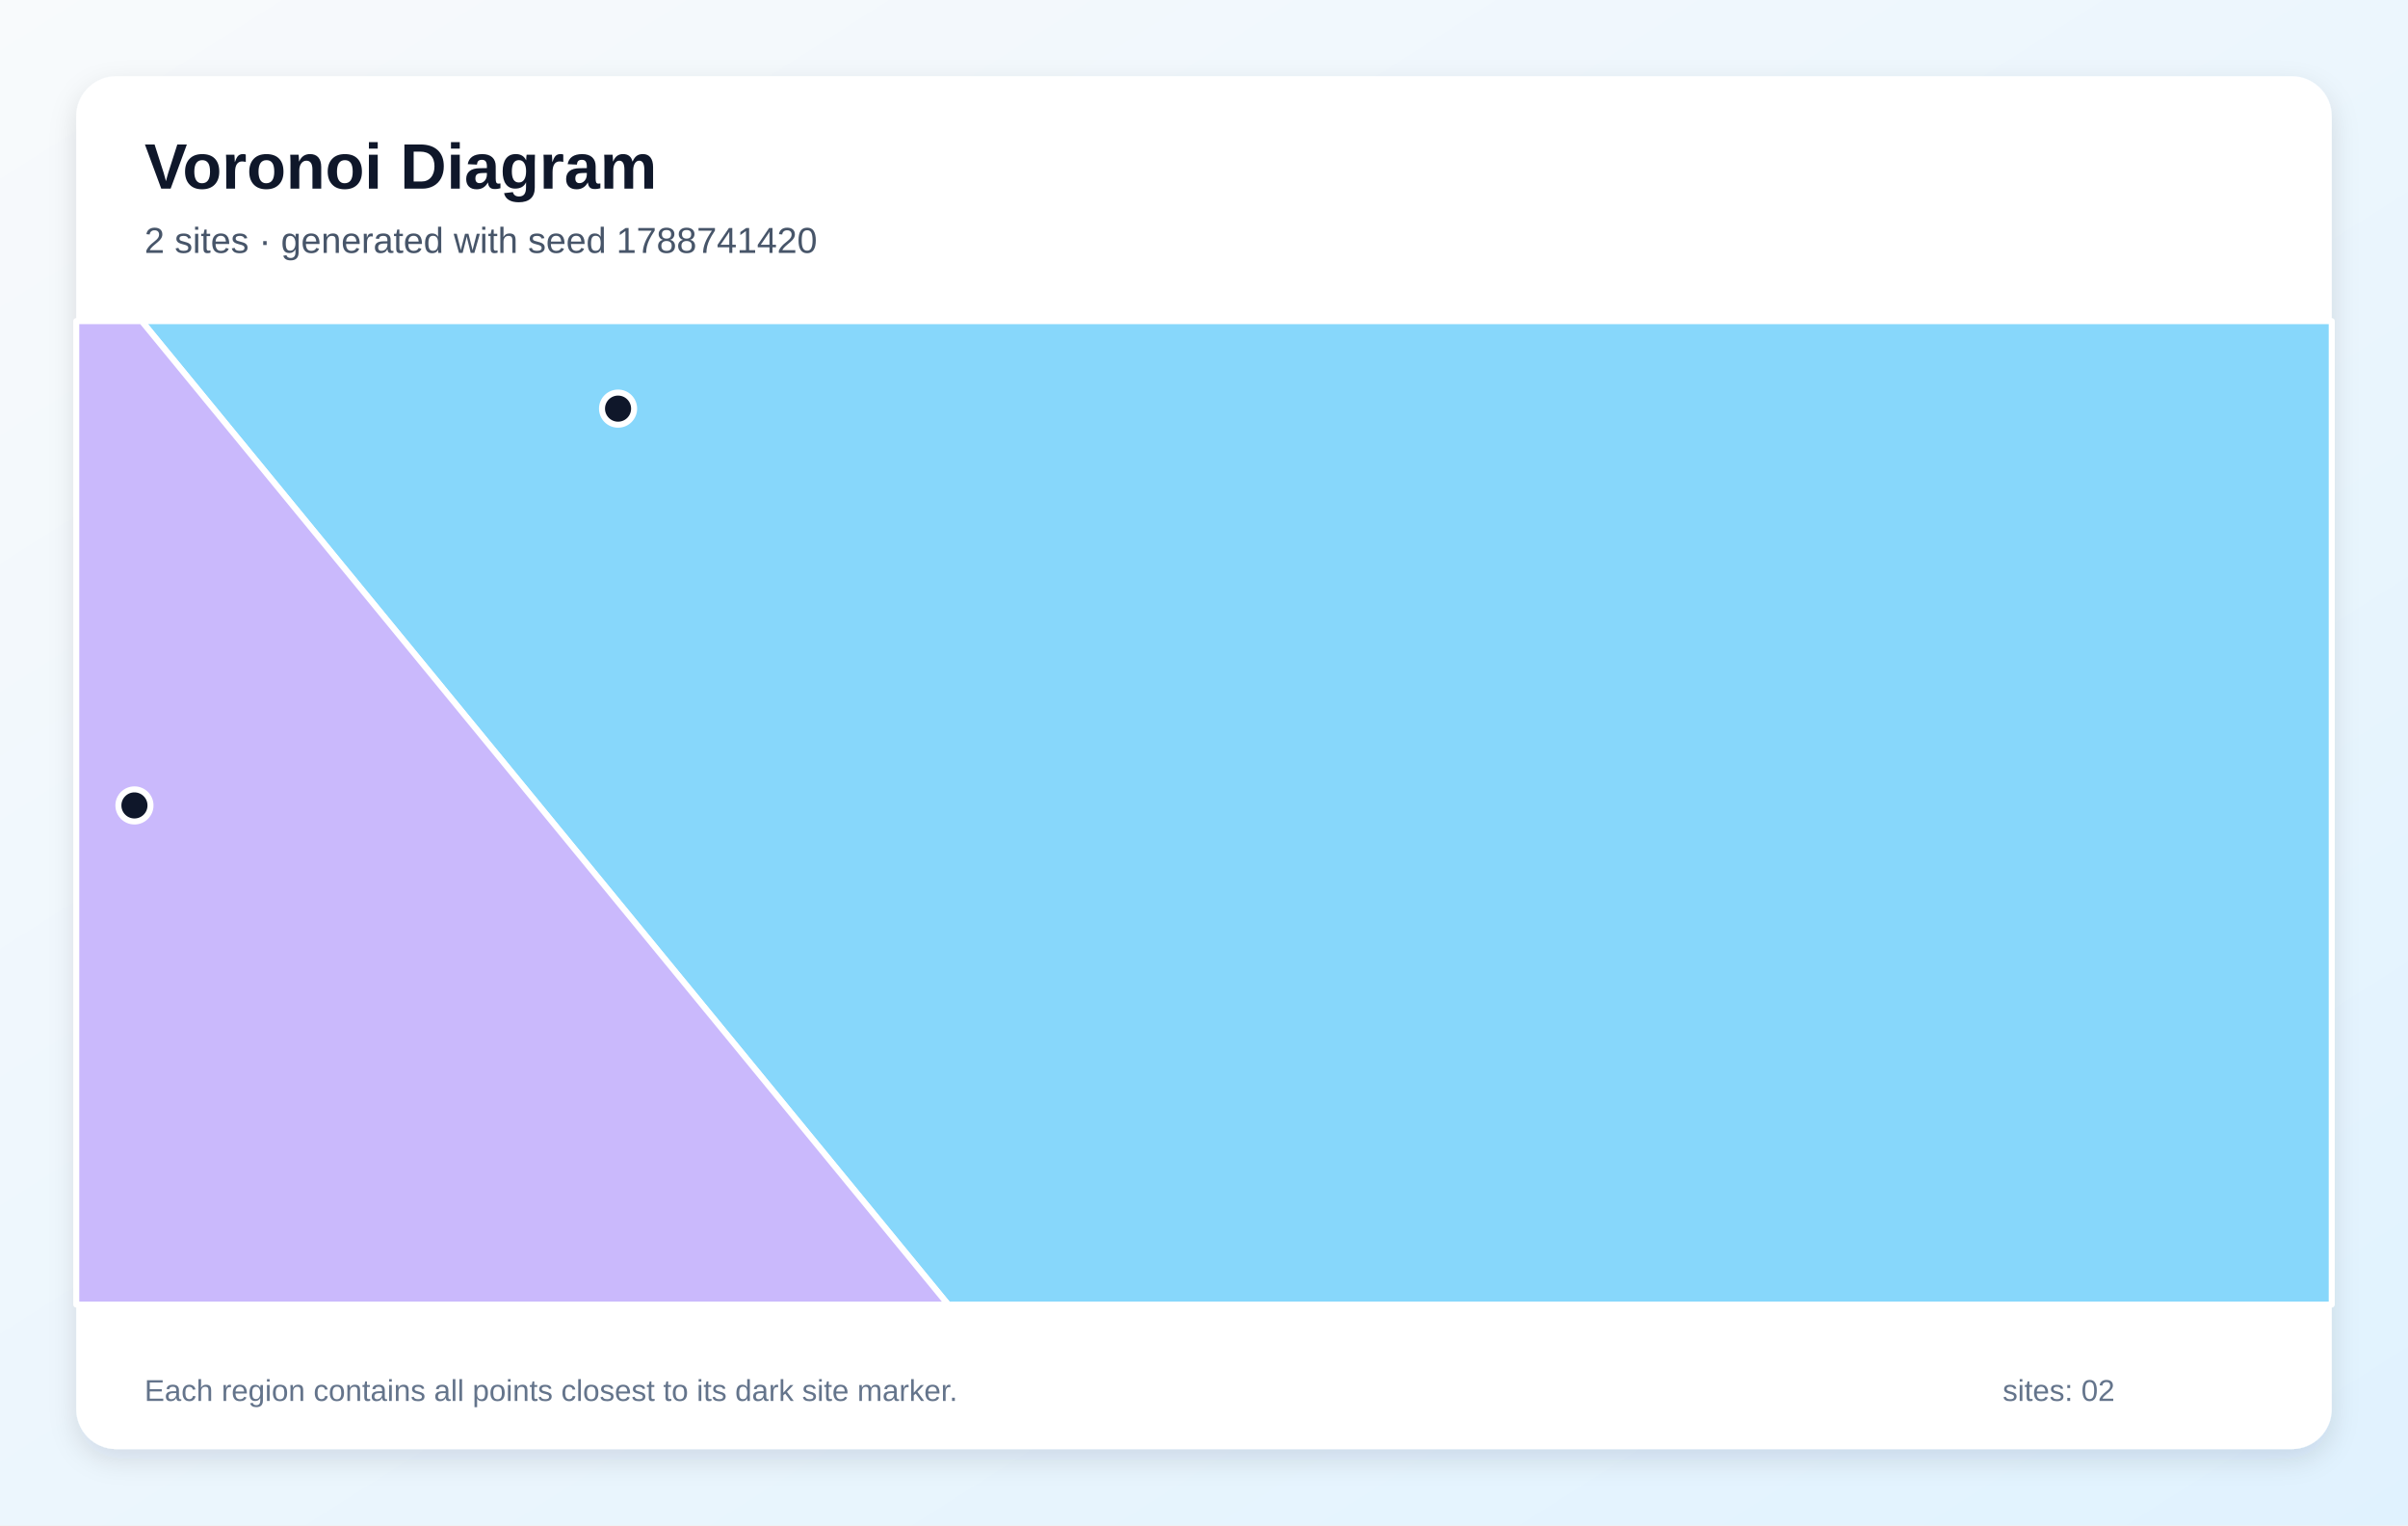
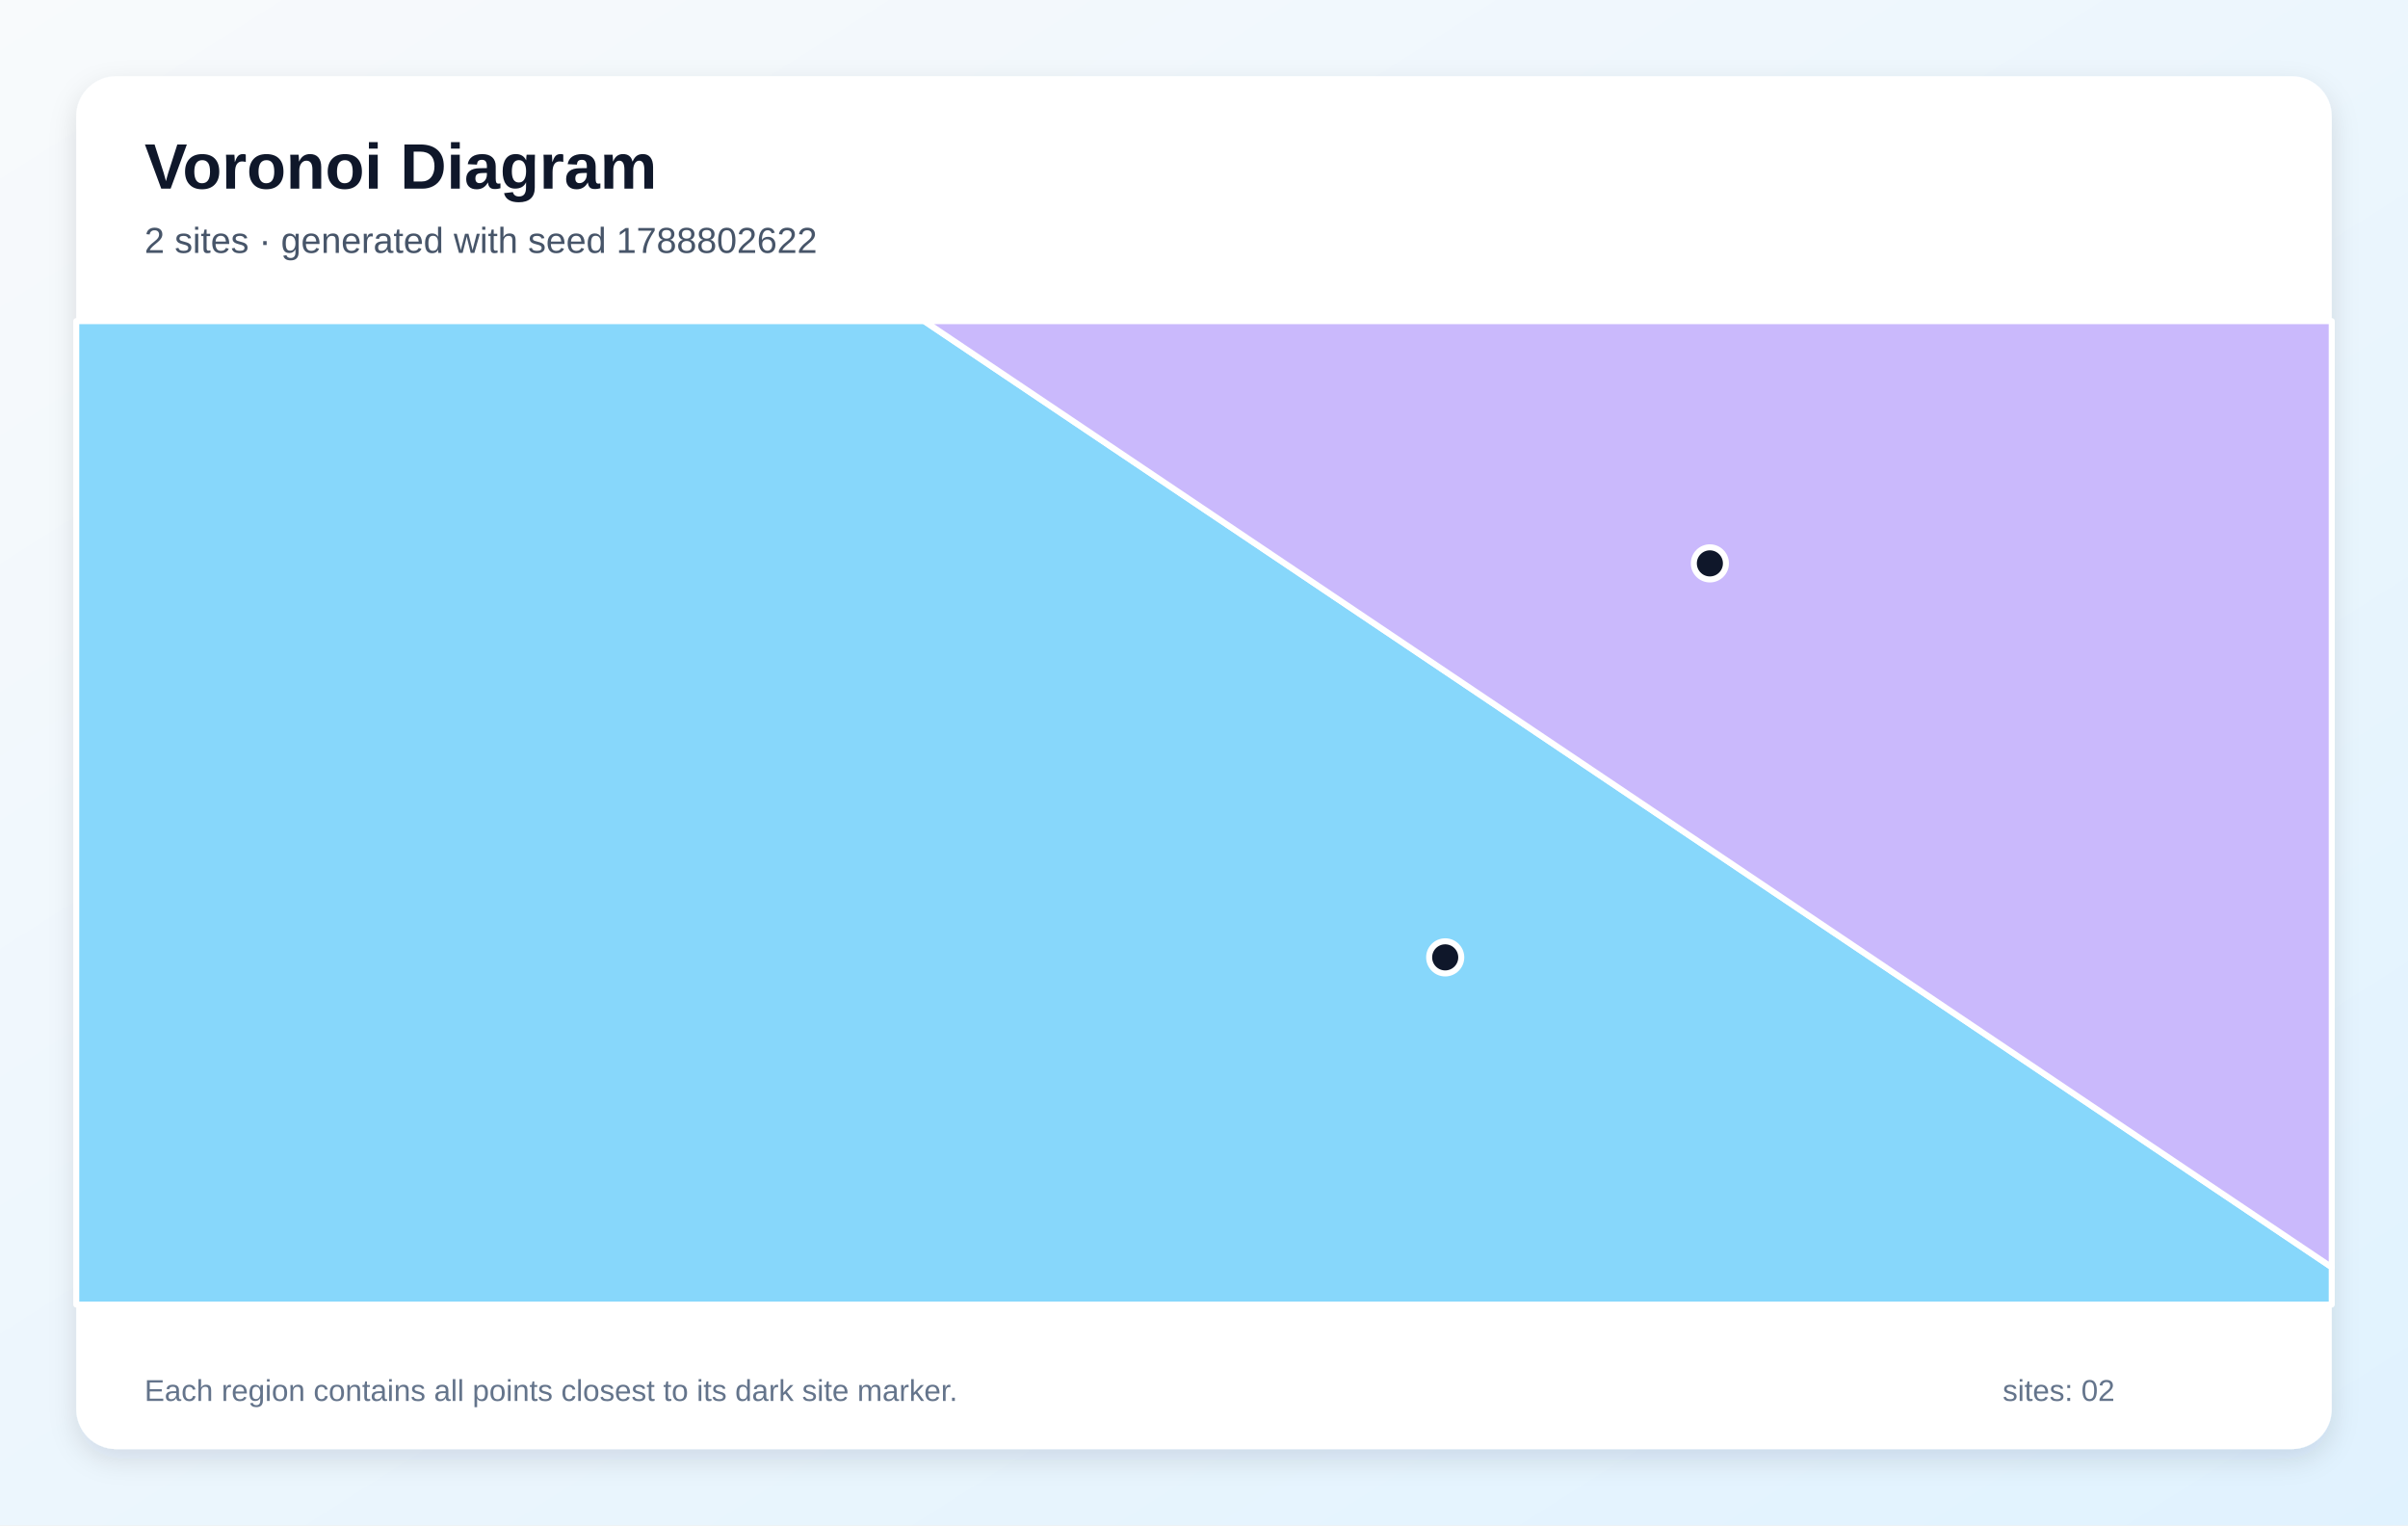
<svg xmlns="http://www.w3.org/2000/svg" width="1200" height="760" viewBox="0 0 1200 760" role="img" aria-labelledby="title description">
  <defs>
    <linearGradient id="background" x1="0" y1="0" x2="1" y2="1">
      <stop stop-color="#F8FAFC" />
      <stop offset="1" stop-color="#E0F2FE" />
    </linearGradient>
    <filter id="shadow" x="-10%" y="-10%" width="120%" height="120%">
      <feDropShadow dx="0" dy="5" stdDeviation="7" flood-color="#0F172A" flood-opacity=".12" />
    </filter>
  </defs>
  <rect width="1200" height="760" fill="url(#background)" />
  <rect x="38" y="38" width="1124" height="684" rx="20" fill="#FFFFFF" filter="url(#shadow)" />
  <g font-family="Arial, sans-serif">
    <text x="72" y="94" font-size="32" font-weight="700" fill="#0F172A">Voronoi Diagram</text>
-     <text x="72" y="126" font-size="18" fill="#475569">2 sites · generated with seed 1788741420</text>
+     <text x="72" y="126" font-size="18" fill="#475569">2 sites · generated with seed 1788802622</text>
  </g>
  <g stroke="#FFFFFF" stroke-width="3" stroke-linejoin="round">
-     <polygon points="70.6,160.0 1162.0,160.0 1162.0,650.0 472.5,650.0" fill="#38BDF8" fill-opacity="0.60" />
-     <polygon points="38.0,160.0 70.6,160.0 472.5,650.0 38.0,650.0" fill="#A78BFA" fill-opacity="0.60" />
+     <polygon points="38.0,160.0 460.6,160.0 1162.0,631.4 1162.0,650.0 38.0,650.0" fill="#38BDF8" fill-opacity="0.60" />
+     <polygon points="460.6,160.0 1162.0,160.0 1162.0,631.4" fill="#A78BFA" fill-opacity="0.60" />
  </g>
  <g>
-     <circle cx="308.0" cy="203.6" r="8" fill="#0F172A" stroke="#FFFFFF" stroke-width="3" />
-     <circle cx="67.0" cy="401.3" r="8" fill="#0F172A" stroke="#FFFFFF" stroke-width="3" />
+     <circle cx="720.2" cy="477.0" r="8" fill="#0F172A" stroke="#FFFFFF" stroke-width="3" />
+     <circle cx="852.1" cy="280.7" r="8" fill="#0F172A" stroke="#FFFFFF" stroke-width="3" />
  </g>
  <g font-family="Arial, sans-serif" font-size="15" fill="#64748B">
    <text x="72" y="698">Each region contains all points closest to its dark site marker.</text>
    <text x="998" y="698">sites: 02</text>
  </g>
</svg>
